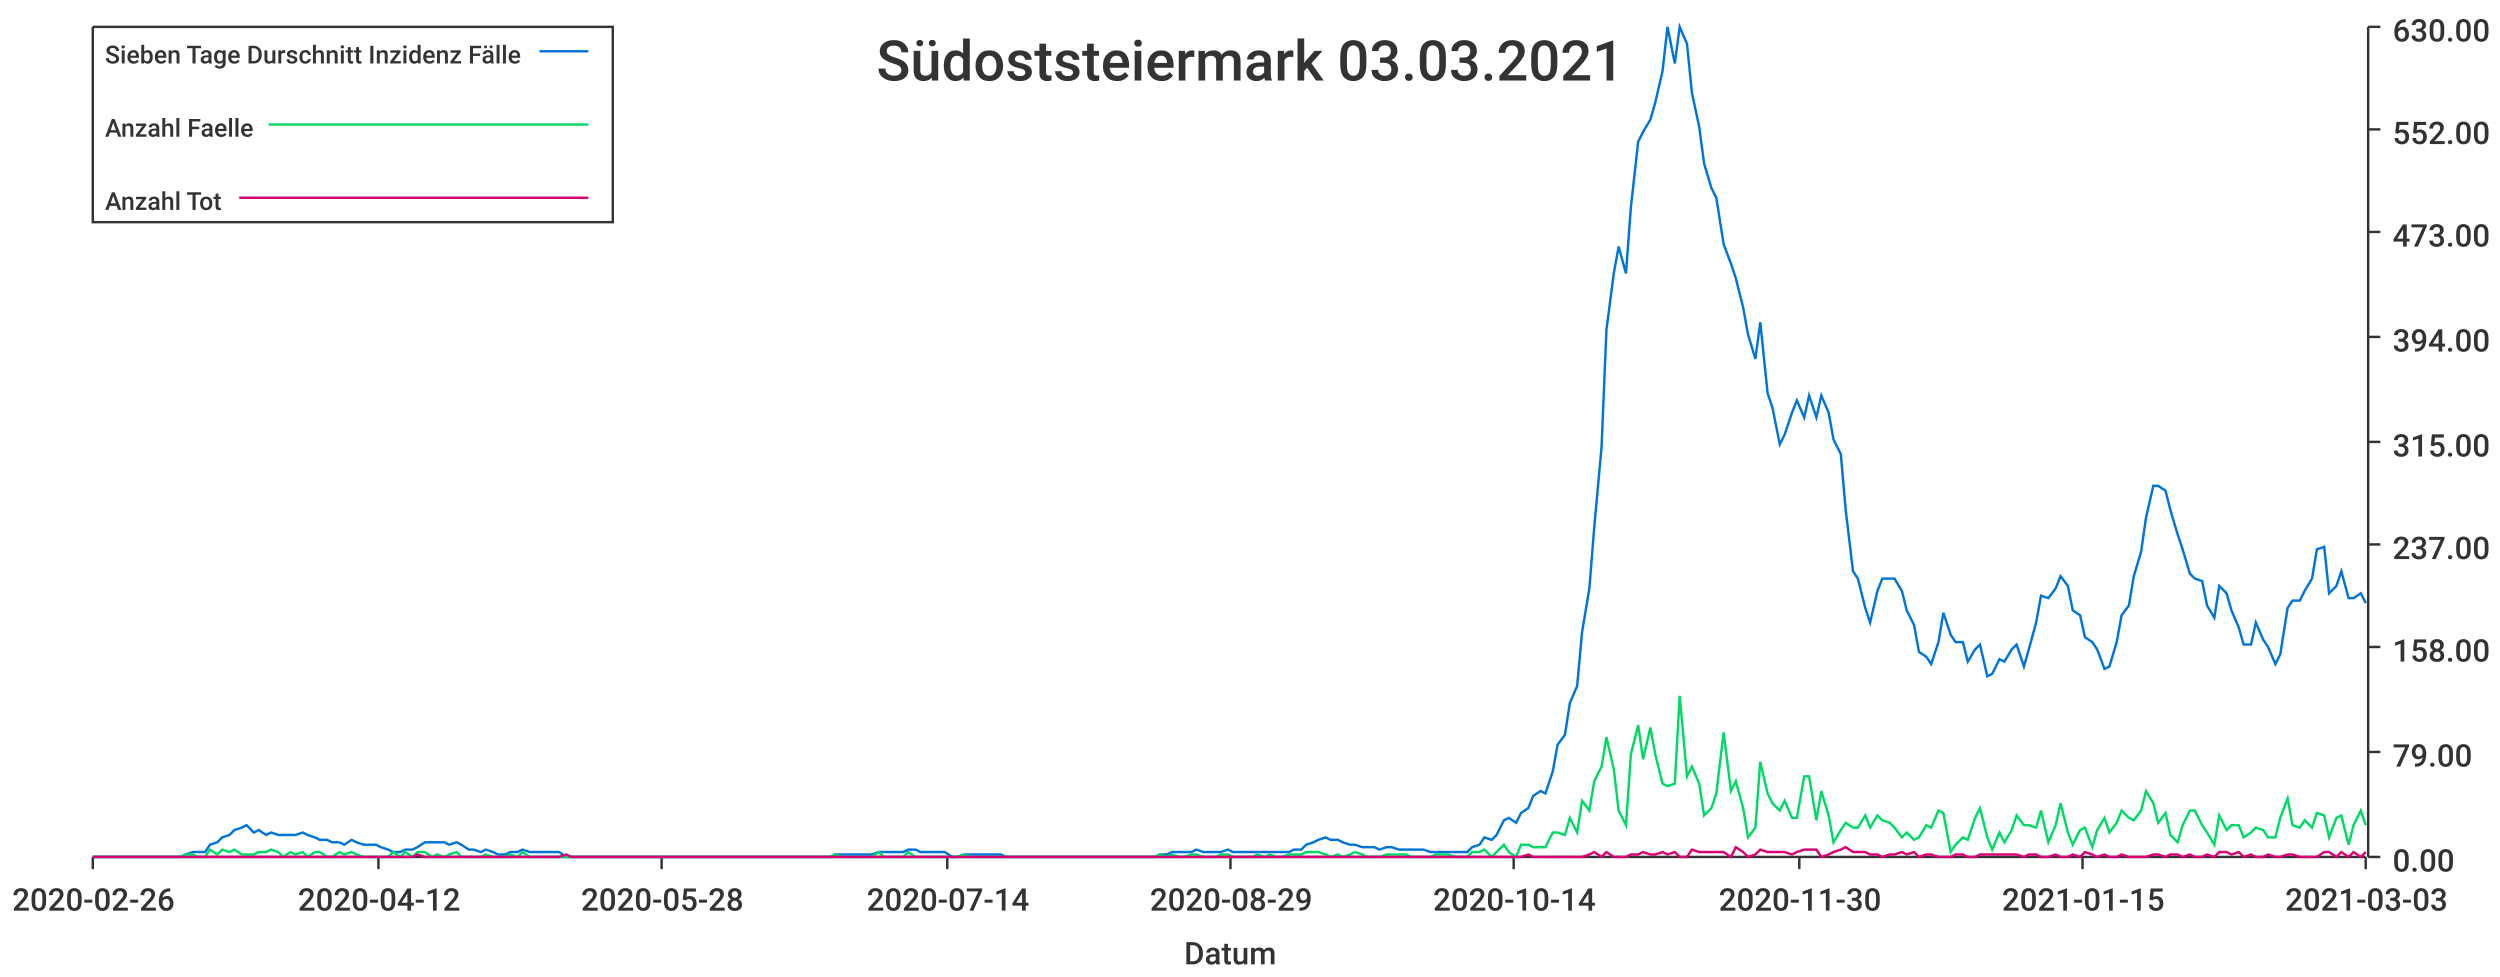
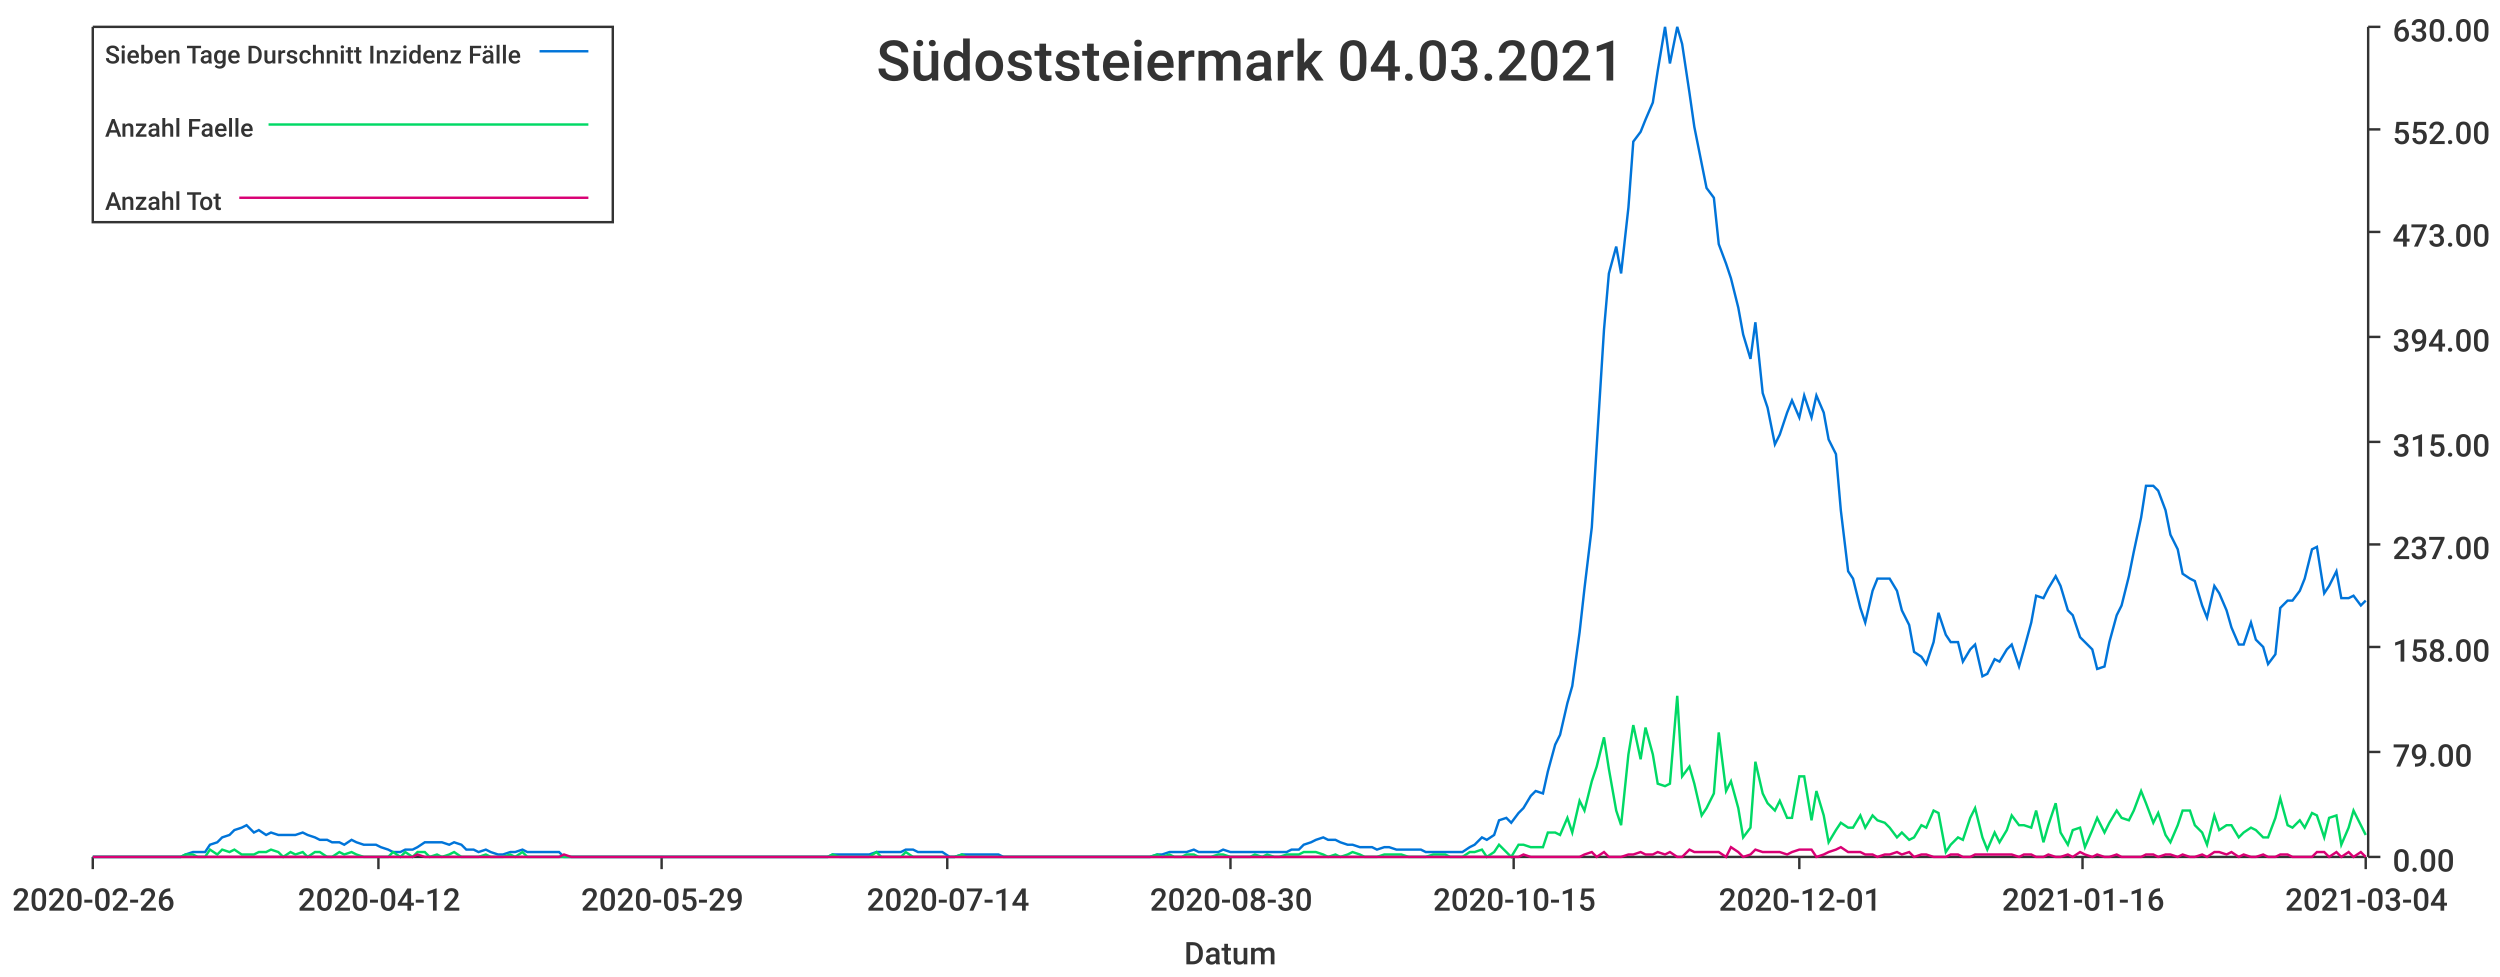
<svg xmlns="http://www.w3.org/2000/svg" width="1024" height="400">\n<path d="M 0 0 L 1024 0 L 1024 400 L 0 400 L 0 0" style="stroke-width:0;stroke:rgba(255,255,255,1.0);fill:rgba(255,255,255,1.0)" />
  <path d="M 38 11 L 969 11 L 969 351 L 38 351 L 38 11" style="stroke-width:0;stroke:rgba(255,255,255,1.0);fill:rgba(255,255,255,1.0)" />
  <path d="M 38 351 L 969 351" style="stroke-width:1;stroke:rgba(51,51,51,1.0);fill:none" />
  <path d="M 38 351 L 38 356" style="stroke-width:1;stroke:rgba(51,51,51,1.0);fill:none" />
  <text x="5" y="373" style="stroke-width:0;stroke:none;fill:rgba(51,51,51,1.0);font-size:12.8px;font-family:'Roboto Medium',sans-serif">2020-02-26</text>
  <path d="M 155 351 L 155 356" style="stroke-width:1;stroke:rgba(51,51,51,1.0);fill:none" />
  <text x="122" y="373" style="stroke-width:0;stroke:none;fill:rgba(51,51,51,1.0);font-size:12.8px;font-family:'Roboto Medium',sans-serif">2020-04-12</text>
  <path d="M 271 351 L 271 356" style="stroke-width:1;stroke:rgba(51,51,51,1.0);fill:none" />
-   <text x="238" y="373" style="stroke-width:0;stroke:none;fill:rgba(51,51,51,1.0);font-size:12.8px;font-family:'Roboto Medium',sans-serif">2020-05-28</text>
+   <text x="238" y="373" style="stroke-width:0;stroke:none;fill:rgba(51,51,51,1.0);font-size:12.8px;font-family:'Roboto Medium',sans-serif">2020-05-29</text>
  <path d="M 388 351 L 388 356" style="stroke-width:1;stroke:rgba(51,51,51,1.0);fill:none" />
  <text x="355" y="373" style="stroke-width:0;stroke:none;fill:rgba(51,51,51,1.0);font-size:12.8px;font-family:'Roboto Medium',sans-serif">2020-07-14</text>
  <path d="M 504 351 L 504 356" style="stroke-width:1;stroke:rgba(51,51,51,1.0);fill:none" />
-   <text x="471" y="373" style="stroke-width:0;stroke:none;fill:rgba(51,51,51,1.0);font-size:12.8px;font-family:'Roboto Medium',sans-serif">2020-08-29</text>
+   <text x="471" y="373" style="stroke-width:0;stroke:none;fill:rgba(51,51,51,1.0);font-size:12.8px;font-family:'Roboto Medium',sans-serif">2020-08-30</text>
  <path d="M 620 351 L 620 356" style="stroke-width:1;stroke:rgba(51,51,51,1.0);fill:none" />
-   <text x="587" y="373" style="stroke-width:0;stroke:none;fill:rgba(51,51,51,1.0);font-size:12.8px;font-family:'Roboto Medium',sans-serif">2020-10-14</text>
+   <text x="587" y="373" style="stroke-width:0;stroke:none;fill:rgba(51,51,51,1.0);font-size:12.8px;font-family:'Roboto Medium',sans-serif">2020-10-15</text>
  <path d="M 737 351 L 737 356" style="stroke-width:1;stroke:rgba(51,51,51,1.0);fill:none" />
-   <text x="704" y="373" style="stroke-width:0;stroke:none;fill:rgba(51,51,51,1.0);font-size:12.8px;font-family:'Roboto Medium',sans-serif">2020-11-30</text>
+   <text x="704" y="373" style="stroke-width:0;stroke:none;fill:rgba(51,51,51,1.0);font-size:12.8px;font-family:'Roboto Medium',sans-serif">2020-12-01</text>
  <path d="M 853 351 L 853 356" style="stroke-width:1;stroke:rgba(51,51,51,1.0);fill:none" />
-   <text x="820" y="373" style="stroke-width:0;stroke:none;fill:rgba(51,51,51,1.0);font-size:12.8px;font-family:'Roboto Medium',sans-serif">2021-01-15</text>
+   <text x="820" y="373" style="stroke-width:0;stroke:none;fill:rgba(51,51,51,1.0);font-size:12.8px;font-family:'Roboto Medium',sans-serif">2021-01-16</text>
  <path d="M 969 351 L 969 356" style="stroke-width:1;stroke:rgba(51,51,51,1.0);fill:none" />
-   <text x="936" y="373" style="stroke-width:0;stroke:none;fill:rgba(51,51,51,1.0);font-size:12.8px;font-family:'Roboto Medium',sans-serif">2021-03-03</text>
+   <text x="936" y="373" style="stroke-width:0;stroke:none;fill:rgba(51,51,51,1.0);font-size:12.8px;font-family:'Roboto Medium',sans-serif">2021-03-04</text>
  <text x="485" y="395" style="stroke-width:0;stroke:none;fill:rgba(51,51,51,1.0);font-size:12.8px;font-family:'Roboto Medium',sans-serif">Datum</text>
  <path d="M 970 351 L 970 11" style="stroke-width:1;stroke:rgba(51,51,51,1.0);fill:none" />
  <path d="M 970 351 L 975 351" style="stroke-width:1;stroke:rgba(51,51,51,1.0);fill:none" />
  <text x="980" y="357" style="stroke-width:0;stroke:none;fill:rgba(51,51,51,1.0);font-size:12.8px;font-family:'Roboto Medium',sans-serif">0.00</text>
  <path d="M 970 308 L 975 308" style="stroke-width:1;stroke:rgba(51,51,51,1.0);fill:none" />
  <text x="980" y="314" style="stroke-width:0;stroke:none;fill:rgba(51,51,51,1.0);font-size:12.8px;font-family:'Roboto Medium',sans-serif">79.00</text>
  <path d="M 970 265 L 975 265" style="stroke-width:1;stroke:rgba(51,51,51,1.0);fill:none" />
  <text x="980" y="271" style="stroke-width:0;stroke:none;fill:rgba(51,51,51,1.0);font-size:12.8px;font-family:'Roboto Medium',sans-serif">158.00</text>
  <path d="M 970 223 L 975 223" style="stroke-width:1;stroke:rgba(51,51,51,1.0);fill:none" />
  <text x="980" y="229" style="stroke-width:0;stroke:none;fill:rgba(51,51,51,1.0);font-size:12.8px;font-family:'Roboto Medium',sans-serif">237.00</text>
  <path d="M 970 181 L 975 181" style="stroke-width:1;stroke:rgba(51,51,51,1.0);fill:none" />
  <text x="980" y="187" style="stroke-width:0;stroke:none;fill:rgba(51,51,51,1.0);font-size:12.8px;font-family:'Roboto Medium',sans-serif">315.00</text>
  <path d="M 970 138 L 975 138" style="stroke-width:1;stroke:rgba(51,51,51,1.0);fill:none" />
  <text x="980" y="144" style="stroke-width:0;stroke:none;fill:rgba(51,51,51,1.0);font-size:12.8px;font-family:'Roboto Medium',sans-serif">394.00</text>
  <path d="M 970 95 L 975 95" style="stroke-width:1;stroke:rgba(51,51,51,1.0);fill:none" />
  <text x="980" y="101" style="stroke-width:0;stroke:none;fill:rgba(51,51,51,1.0);font-size:12.8px;font-family:'Roboto Medium',sans-serif">473.00</text>
  <path d="M 970 53 L 975 53" style="stroke-width:1;stroke:rgba(51,51,51,1.0);fill:none" />
  <text x="980" y="59" style="stroke-width:0;stroke:none;fill:rgba(51,51,51,1.0);font-size:12.8px;font-family:'Roboto Medium',sans-serif">552.00</text>
  <path d="M 970 11 L 975 11" style="stroke-width:1;stroke:rgba(51,51,51,1.0);fill:none" />
  <text x="980" y="17" style="stroke-width:0;stroke:none;fill:rgba(51,51,51,1.0);font-size:12.8px;font-family:'Roboto Medium',sans-serif">630.00</text>
-   <path d="M 38 351 L 41 351 L 44 351 L 46 351 L 49 351 L 51 351 L 54 351 L 56 351 L 59 351 L 61 351 L 64 351 L 66 351 L 69 351 L 71 351 L 74 351 L 76 350 L 79 349 L 81 349 L 84 349 L 86 346 L 89 345 L 91 343 L 94 342 L 96 340 L 99 339 L 101 338 L 104 341 L 106 340 L 109 342 L 111 341 L 114 342 L 116 342 L 119 342 L 121 342 L 124 341 L 126 342 L 129 343 L 131 344 L 134 344 L 136 345 L 139 345 L 141 346 L 144 344 L 146 345 L 149 346 L 151 346 L 154 346 L 156 347 L 159 348 L 161 349 L 164 349 L 166 348 L 169 348 L 171 347 L 174 345 L 177 345 L 179 345 L 182 345 L 184 346 L 187 345 L 189 346 L 192 348 L 194 348 L 197 349 L 199 348 L 202 349 L 204 350 L 207 350 L 209 349 L 212 349 L 214 348 L 217 349 L 219 349 L 222 349 L 224 349 L 227 349 L 229 349 L 232 351 L 234 351 L 237 351 L 239 351 L 242 351 L 244 351 L 247 351 L 249 351 L 252 351 L 254 351 L 257 351 L 259 351 L 262 351 L 264 351 L 267 351 L 269 351 L 272 351 L 274 351 L 277 351 L 279 351 L 282 351 L 284 351 L 287 351 L 289 351 L 292 351 L 294 351 L 297 351 L 299 351 L 302 351 L 304 351 L 307 351 L 310 351 L 312 351 L 315 351 L 317 351 L 320 351 L 322 351 L 325 351 L 327 351 L 330 351 L 332 351 L 335 351 L 337 351 L 340 351 L 342 350 L 345 350 L 347 350 L 350 350 L 352 350 L 355 350 L 357 350 L 360 349 L 362 349 L 365 349 L 367 349 L 370 349 L 372 348 L 375 348 L 377 349 L 380 349 L 382 349 L 385 349 L 387 349 L 390 351 L 392 351 L 395 350 L 397 350 L 400 350 L 402 350 L 405 350 L 407 350 L 410 350 L 412 351 L 415 351 L 417 351 L 420 351 L 422 351 L 425 351 L 427 351 L 430 351 L 432 351 L 435 351 L 437 351 L 440 351 L 443 351 L 445 351 L 448 351 L 450 351 L 453 351 L 455 351 L 458 351 L 460 351 L 463 351 L 465 351 L 468 351 L 470 351 L 473 351 L 475 350 L 478 350 L 480 349 L 483 349 L 485 349 L 488 349 L 490 348 L 493 349 L 495 349 L 498 349 L 500 349 L 503 348 L 505 349 L 508 349 L 510 349 L 513 349 L 515 349 L 518 349 L 520 349 L 523 349 L 525 349 L 528 349 L 530 348 L 533 348 L 535 346 L 538 345 L 540 344 L 543 343 L 545 344 L 548 344 L 550 345 L 553 346 L 555 346 L 558 347 L 560 347 L 563 347 L 565 348 L 568 347 L 570 347 L 573 348 L 576 348 L 578 348 L 581 348 L 583 348 L 586 349 L 588 349 L 591 349 L 593 349 L 596 349 L 598 349 L 601 349 L 603 347 L 606 346 L 608 343 L 611 344 L 613 342 L 616 336 L 618 335 L 621 337 L 623 333 L 626 331 L 628 326 L 631 324 L 633 325 L 636 316 L 638 305 L 641 301 L 643 288 L 646 281 L 648 259 L 651 241 L 653 216 L 656 183 L 658 135 L 661 112 L 663 101 L 666 112 L 668 85 L 671 58 L 673 54 L 676 49 L 678 42 L 681 29 L 683 11 L 686 26 L 688 11 L 691 18 L 693 38 L 696 52 L 698 67 L 701 77 L 703 81 L 706 100 L 709 108 L 711 114 L 714 126 L 716 137 L 719 147 L 721 132 L 724 161 L 726 167 L 729 182 L 731 178 L 734 169 L 736 164 L 739 171 L 741 162 L 744 171 L 746 162 L 749 169 L 751 180 L 754 186 L 756 209 L 759 234 L 761 237 L 764 249 L 766 255 L 769 242 L 771 237 L 774 237 L 776 237 L 779 242 L 781 250 L 784 256 L 786 267 L 789 269 L 791 272 L 794 263 L 796 251 L 799 260 L 801 263 L 804 263 L 806 271 L 809 266 L 811 264 L 814 277 L 816 276 L 819 270 L 821 271 L 824 266 L 826 264 L 829 273 L 831 266 L 834 255 L 836 244 L 839 245 L 842 241 L 844 236 L 847 240 L 849 250 L 852 252 L 854 261 L 857 263 L 859 266 L 862 274 L 864 273 L 867 263 L 869 252 L 872 248 L 874 236 L 877 226 L 879 212 L 882 199 L 884 199 L 887 201 L 889 209 L 892 219 L 894 225 L 897 235 L 899 237 L 902 238 L 904 248 L 907 253 L 909 240 L 912 243 L 914 250 L 917 257 L 919 264 L 922 264 L 924 255 L 927 262 L 929 265 L 932 272 L 934 268 L 937 249 L 939 246 L 942 246 L 944 242 L 947 237 L 949 225 L 952 224 L 954 243 L 957 240 L 959 234 L 962 245 L 964 245 L 967 243 L 969 247" style="stroke-width:1;stroke:rgba(0,116,217,1.0);fill:none" />
-   <path d="M 38 351 L 41 351 L 44 351 L 46 351 L 49 351 L 51 351 L 54 351 L 56 351 L 59 351 L 61 351 L 64 351 L 66 351 L 69 351 L 71 351 L 74 351 L 76 350 L 79 350 L 81 351 L 84 351 L 86 348 L 89 350 L 91 348 L 94 349 L 96 348 L 99 350 L 101 350 L 104 350 L 106 349 L 109 349 L 111 348 L 114 349 L 116 351 L 119 349 L 121 350 L 124 349 L 126 351 L 129 349 L 131 349 L 134 351 L 136 351 L 139 349 L 141 350 L 144 349 L 146 350 L 149 351 L 151 351 L 154 351 L 156 351 L 159 351 L 161 349 L 164 351 L 166 349 L 169 351 L 171 349 L 174 349 L 177 351 L 179 350 L 182 351 L 184 350 L 187 349 L 189 351 L 192 351 L 194 351 L 197 351 L 199 350 L 202 351 L 204 351 L 207 351 L 209 350 L 212 351 L 214 349 L 217 351 L 219 351 L 222 351 L 224 351 L 227 351 L 229 351 L 232 351 L 234 351 L 237 351 L 239 351 L 242 351 L 244 351 L 247 351 L 249 351 L 252 351 L 254 351 L 257 351 L 259 351 L 262 351 L 264 351 L 267 351 L 269 351 L 272 351 L 274 351 L 277 351 L 279 351 L 282 351 L 284 351 L 287 351 L 289 351 L 292 351 L 294 351 L 297 351 L 299 351 L 302 351 L 304 351 L 307 351 L 310 351 L 312 351 L 315 351 L 317 351 L 320 351 L 322 351 L 325 351 L 327 351 L 330 351 L 332 351 L 335 351 L 337 351 L 340 351 L 342 350 L 345 351 L 347 351 L 350 351 L 352 351 L 355 351 L 357 351 L 360 349 L 362 351 L 365 351 L 367 351 L 370 351 L 372 349 L 375 351 L 377 351 L 380 351 L 382 351 L 385 351 L 387 351 L 390 351 L 392 351 L 395 350 L 397 351 L 400 351 L 402 351 L 405 351 L 407 351 L 410 351 L 412 351 L 415 351 L 417 351 L 420 351 L 422 351 L 425 351 L 427 351 L 430 351 L 432 351 L 435 351 L 437 351 L 440 351 L 443 351 L 445 351 L 448 351 L 450 351 L 453 351 L 455 351 L 458 351 L 460 351 L 463 351 L 465 351 L 468 351 L 470 351 L 473 351 L 475 350 L 478 351 L 480 350 L 483 351 L 485 351 L 488 350 L 490 350 L 493 351 L 495 351 L 498 351 L 500 350 L 503 350 L 505 351 L 508 351 L 510 351 L 513 351 L 515 350 L 518 351 L 520 350 L 523 351 L 525 351 L 528 350 L 530 350 L 533 350 L 535 349 L 538 349 L 540 349 L 543 350 L 545 351 L 548 350 L 550 351 L 553 350 L 555 349 L 558 350 L 560 351 L 563 351 L 565 351 L 568 350 L 570 350 L 573 350 L 576 350 L 578 351 L 581 351 L 583 351 L 586 351 L 588 350 L 591 350 L 593 350 L 596 351 L 598 351 L 601 351 L 603 349 L 606 349 L 608 348 L 611 351 L 613 349 L 616 346 L 618 349 L 621 351 L 623 346 L 626 346 L 628 347 L 631 347 L 633 347 L 636 341 L 638 341 L 641 342 L 643 335 L 646 341 L 648 328 L 651 332 L 653 320 L 656 314 L 658 302 L 661 315 L 663 332 L 666 338 L 668 309 L 671 297 L 673 311 L 676 298 L 678 309 L 681 321 L 683 322 L 686 321 L 688 285 L 691 318 L 693 314 L 696 321 L 698 334 L 701 331 L 703 325 L 706 300 L 709 324 L 711 320 L 714 331 L 716 343 L 719 339 L 721 312 L 724 325 L 726 329 L 729 332 L 731 328 L 734 335 L 736 335 L 739 318 L 741 318 L 744 336 L 746 324 L 749 334 L 751 345 L 754 340 L 756 337 L 759 339 L 761 339 L 764 334 L 766 339 L 769 334 L 771 336 L 774 337 L 776 339 L 779 343 L 781 341 L 784 344 L 786 343 L 789 338 L 791 339 L 794 332 L 796 333 L 799 349 L 801 346 L 804 343 L 806 344 L 809 335 L 811 331 L 814 343 L 816 348 L 819 341 L 821 345 L 824 340 L 826 334 L 829 338 L 831 338 L 834 339 L 836 332 L 839 345 L 842 338 L 844 329 L 847 341 L 849 346 L 852 340 L 854 339 L 857 347 L 859 340 L 862 335 L 864 341 L 867 337 L 869 332 L 872 335 L 874 336 L 877 332 L 879 324 L 882 329 L 884 337 L 887 333 L 889 342 L 892 345 L 894 338 L 897 332 L 899 332 L 902 338 L 904 341 L 907 346 L 909 334 L 912 340 L 914 338 L 917 338 L 919 343 L 922 341 L 924 339 L 927 340 L 929 343 L 932 343 L 934 335 L 937 327 L 939 338 L 942 339 L 944 336 L 947 339 L 949 333 L 952 334 L 954 343 L 957 335 L 959 334 L 962 346 L 964 338 L 967 332 L 969 338" style="stroke-width:1;stroke:rgba(0,217,101,1.0);fill:none" />
-   <path d="M 38 351 L 41 351 L 44 351 L 46 351 L 49 351 L 51 351 L 54 351 L 56 351 L 59 351 L 61 351 L 64 351 L 66 351 L 69 351 L 71 351 L 74 351 L 76 351 L 79 351 L 81 351 L 84 351 L 86 351 L 89 351 L 91 351 L 94 351 L 96 351 L 99 351 L 101 351 L 104 351 L 106 351 L 109 351 L 111 351 L 114 351 L 116 351 L 119 351 L 121 351 L 124 351 L 126 351 L 129 351 L 131 351 L 134 351 L 136 351 L 139 351 L 141 351 L 144 351 L 146 351 L 149 351 L 151 351 L 154 351 L 156 351 L 159 351 L 161 351 L 164 351 L 166 351 L 169 351 L 171 350 L 174 351 L 177 351 L 179 351 L 182 351 L 184 351 L 187 351 L 189 351 L 192 351 L 194 351 L 197 351 L 199 351 L 202 351 L 204 351 L 207 351 L 209 351 L 212 351 L 214 351 L 217 351 L 219 351 L 222 351 L 224 351 L 227 351 L 229 351 L 232 350 L 234 351 L 237 351 L 239 351 L 242 351 L 244 351 L 247 351 L 249 351 L 252 351 L 254 351 L 257 351 L 259 351 L 262 351 L 264 351 L 267 351 L 269 351 L 272 351 L 274 351 L 277 351 L 279 351 L 282 351 L 284 351 L 287 351 L 289 351 L 292 351 L 294 351 L 297 351 L 299 351 L 302 351 L 304 351 L 307 351 L 310 351 L 312 351 L 315 351 L 317 351 L 320 351 L 322 351 L 325 351 L 327 351 L 330 351 L 332 351 L 335 351 L 337 351 L 340 351 L 342 351 L 345 351 L 347 351 L 350 351 L 352 351 L 355 351 L 357 351 L 360 351 L 362 351 L 365 351 L 367 351 L 370 351 L 372 351 L 375 351 L 377 351 L 380 351 L 382 351 L 385 351 L 387 351 L 390 351 L 392 351 L 395 351 L 397 351 L 400 351 L 402 351 L 405 351 L 407 351 L 410 351 L 412 351 L 415 351 L 417 351 L 420 351 L 422 351 L 425 351 L 427 351 L 430 351 L 432 351 L 435 351 L 437 351 L 440 351 L 443 351 L 445 351 L 448 351 L 450 351 L 453 351 L 455 351 L 458 351 L 460 351 L 463 351 L 465 351 L 468 351 L 470 351 L 473 351 L 475 351 L 478 351 L 480 351 L 483 351 L 485 351 L 488 351 L 490 351 L 493 351 L 495 351 L 498 351 L 500 351 L 503 351 L 505 351 L 508 351 L 510 351 L 513 351 L 515 351 L 518 351 L 520 351 L 523 351 L 525 351 L 528 351 L 530 351 L 533 351 L 535 351 L 538 351 L 540 351 L 543 351 L 545 351 L 548 351 L 550 351 L 553 351 L 555 351 L 558 351 L 560 351 L 563 351 L 565 351 L 568 351 L 570 351 L 573 351 L 576 351 L 578 351 L 581 351 L 583 351 L 586 351 L 588 351 L 591 351 L 593 351 L 596 351 L 598 351 L 601 351 L 603 351 L 606 351 L 608 351 L 611 351 L 613 351 L 616 351 L 618 351 L 621 351 L 623 351 L 626 350 L 628 351 L 631 351 L 633 351 L 636 351 L 638 351 L 641 351 L 643 351 L 646 351 L 648 351 L 651 350 L 653 349 L 656 351 L 658 349 L 661 351 L 663 351 L 666 351 L 668 350 L 671 350 L 673 349 L 676 350 L 678 350 L 681 349 L 683 350 L 686 349 L 688 351 L 691 351 L 693 348 L 696 349 L 698 349 L 701 349 L 703 349 L 706 349 L 709 351 L 711 347 L 714 349 L 716 351 L 719 350 L 721 348 L 724 349 L 726 349 L 729 349 L 731 349 L 734 350 L 736 349 L 739 348 L 741 348 L 744 348 L 746 351 L 749 350 L 751 349 L 754 348 L 756 347 L 759 349 L 761 349 L 764 349 L 766 350 L 769 350 L 771 351 L 774 350 L 776 350 L 779 349 L 781 350 L 784 349 L 786 351 L 789 350 L 791 350 L 794 351 L 796 351 L 799 351 L 801 350 L 804 350 L 806 351 L 809 351 L 811 350 L 814 350 L 816 350 L 819 350 L 821 350 L 824 350 L 826 350 L 829 351 L 831 350 L 834 350 L 836 351 L 839 351 L 842 350 L 844 351 L 847 351 L 849 350 L 852 351 L 854 349 L 857 350 L 859 351 L 862 350 L 864 351 L 867 351 L 869 350 L 872 351 L 874 351 L 877 351 L 879 351 L 882 350 L 884 350 L 887 351 L 889 350 L 892 350 L 894 351 L 897 350 L 899 351 L 902 351 L 904 350 L 907 351 L 909 349 L 912 349 L 914 350 L 917 349 L 919 351 L 922 350 L 924 351 L 927 351 L 929 350 L 932 351 L 934 351 L 937 350 L 939 350 L 942 351 L 944 351 L 947 351 L 949 351 L 952 349 L 954 349 L 957 351 L 959 349 L 962 351 L 964 349 L 967 351 L 969 349" style="stroke-width:1;stroke:rgba(217,0,116,1.0);fill:none" />
-   <text x="359" y="33" style="stroke-width:0;stroke:none;fill:rgba(51,51,51,1.0);font-size:23.0px;font-family:'Roboto Medium',sans-serif">Südoststeiermark 03.03.2021</text>
+   <path d="M 38 351 L 41 351 L 44 351 L 46 351 L 49 351 L 51 351 L 54 351 L 56 351 L 59 351 L 61 351 L 64 351 L 66 351 L 69 351 L 71 351 L 74 351 L 76 350 L 79 349 L 81 349 L 84 349 L 86 346 L 89 345 L 91 343 L 94 342 L 96 340 L 99 339 L 101 338 L 104 341 L 106 340 L 109 342 L 111 341 L 114 342 L 116 342 L 119 342 L 121 342 L 124 341 L 126 342 L 129 343 L 131 344 L 134 344 L 136 345 L 139 345 L 141 346 L 144 344 L 146 345 L 149 346 L 151 346 L 154 346 L 156 347 L 159 348 L 161 349 L 164 349 L 166 348 L 169 348 L 171 347 L 174 345 L 176 345 L 179 345 L 181 345 L 184 346 L 186 345 L 189 346 L 191 348 L 194 348 L 196 349 L 199 348 L 201 349 L 204 350 L 206 350 L 209 349 L 211 349 L 214 348 L 216 349 L 219 349 L 221 349 L 224 349 L 226 349 L 229 349 L 231 351 L 234 351 L 236 351 L 239 351 L 241 351 L 244 351 L 246 351 L 249 351 L 251 351 L 254 351 L 256 351 L 259 351 L 261 351 L 264 351 L 266 351 L 269 351 L 271 351 L 274 351 L 276 351 L 279 351 L 281 351 L 284 351 L 286 351 L 289 351 L 291 351 L 294 351 L 296 351 L 299 351 L 301 351 L 304 351 L 306 351 L 309 351 L 311 351 L 314 351 L 316 351 L 319 351 L 321 351 L 324 351 L 326 351 L 329 351 L 331 351 L 334 351 L 336 351 L 339 351 L 341 350 L 344 350 L 346 350 L 349 350 L 351 350 L 354 350 L 356 350 L 359 349 L 361 349 L 364 349 L 366 349 L 369 349 L 371 348 L 374 348 L 376 349 L 379 349 L 381 349 L 384 349 L 386 349 L 389 351 L 391 351 L 394 350 L 396 350 L 399 350 L 401 350 L 404 350 L 406 350 L 409 350 L 411 351 L 414 351 L 416 351 L 419 351 L 421 351 L 424 351 L 426 351 L 429 351 L 431 351 L 434 351 L 436 351 L 439 351 L 441 351 L 444 351 L 446 351 L 449 351 L 451 351 L 454 351 L 456 351 L 459 351 L 461 351 L 464 351 L 466 351 L 469 351 L 471 351 L 474 350 L 476 350 L 479 349 L 481 349 L 484 349 L 486 349 L 489 348 L 491 349 L 494 349 L 496 349 L 499 349 L 501 348 L 504 349 L 507 349 L 509 349 L 512 349 L 514 349 L 517 349 L 519 349 L 522 349 L 524 349 L 527 349 L 529 348 L 532 348 L 534 346 L 537 345 L 539 344 L 542 343 L 544 344 L 547 344 L 549 345 L 552 346 L 554 346 L 557 347 L 559 347 L 562 347 L 564 348 L 567 347 L 569 347 L 572 348 L 574 348 L 577 348 L 579 348 L 582 348 L 584 349 L 587 349 L 589 349 L 592 349 L 594 349 L 597 349 L 599 349 L 602 347 L 604 346 L 607 343 L 609 344 L 612 342 L 614 336 L 617 335 L 619 337 L 622 333 L 624 331 L 627 326 L 629 324 L 632 325 L 634 316 L 637 305 L 639 301 L 642 288 L 644 281 L 647 259 L 649 241 L 652 216 L 654 183 L 657 135 L 659 112 L 662 101 L 664 112 L 667 85 L 669 58 L 672 54 L 674 49 L 677 42 L 679 29 L 682 11 L 684 26 L 687 11 L 689 18 L 692 38 L 694 52 L 697 67 L 699 77 L 702 81 L 704 100 L 707 108 L 709 114 L 712 126 L 714 137 L 717 147 L 719 132 L 722 161 L 724 167 L 727 182 L 729 178 L 732 169 L 734 164 L 737 171 L 739 162 L 742 171 L 744 162 L 747 169 L 749 180 L 752 186 L 754 209 L 757 234 L 759 237 L 762 249 L 764 255 L 767 242 L 769 237 L 772 237 L 774 237 L 777 242 L 779 250 L 782 256 L 784 267 L 787 269 L 789 272 L 792 263 L 794 251 L 797 260 L 799 263 L 802 263 L 804 271 L 807 266 L 809 264 L 812 277 L 814 276 L 817 270 L 819 271 L 822 266 L 824 264 L 827 273 L 829 266 L 832 255 L 834 244 L 837 245 L 839 241 L 842 236 L 844 240 L 847 250 L 849 252 L 852 261 L 854 263 L 857 266 L 859 274 L 862 273 L 864 263 L 867 252 L 869 248 L 872 236 L 874 226 L 877 212 L 879 199 L 882 199 L 884 201 L 887 209 L 889 219 L 892 225 L 894 235 L 897 237 L 899 238 L 902 248 L 904 253 L 907 240 L 909 243 L 912 250 L 914 257 L 917 264 L 919 264 L 922 255 L 924 262 L 927 265 L 929 272 L 932 268 L 934 249 L 937 246 L 939 246 L 942 242 L 944 237 L 947 225 L 949 224 L 952 243 L 954 240 L 957 234 L 959 245 L 962 245 L 964 244 L 967 248 L 969 246" style="stroke-width:1;stroke:rgba(0,116,217,1.0);fill:none" />
+   <path d="M 38 351 L 41 351 L 44 351 L 46 351 L 49 351 L 51 351 L 54 351 L 56 351 L 59 351 L 61 351 L 64 351 L 66 351 L 69 351 L 71 351 L 74 351 L 76 350 L 79 350 L 81 351 L 84 351 L 86 348 L 89 350 L 91 348 L 94 349 L 96 348 L 99 350 L 101 350 L 104 350 L 106 349 L 109 349 L 111 348 L 114 349 L 116 351 L 119 349 L 121 350 L 124 349 L 126 351 L 129 349 L 131 349 L 134 351 L 136 351 L 139 349 L 141 350 L 144 349 L 146 350 L 149 351 L 151 351 L 154 351 L 156 351 L 159 351 L 161 349 L 164 351 L 166 349 L 169 351 L 171 349 L 174 349 L 176 351 L 179 350 L 181 351 L 184 350 L 186 349 L 189 351 L 191 351 L 194 351 L 196 351 L 199 350 L 201 351 L 204 351 L 206 351 L 209 350 L 211 351 L 214 349 L 216 351 L 219 351 L 221 351 L 224 351 L 226 351 L 229 351 L 231 351 L 234 351 L 236 351 L 239 351 L 241 351 L 244 351 L 246 351 L 249 351 L 251 351 L 254 351 L 256 351 L 259 351 L 261 351 L 264 351 L 266 351 L 269 351 L 271 351 L 274 351 L 276 351 L 279 351 L 281 351 L 284 351 L 286 351 L 289 351 L 291 351 L 294 351 L 296 351 L 299 351 L 301 351 L 304 351 L 306 351 L 309 351 L 311 351 L 314 351 L 316 351 L 319 351 L 321 351 L 324 351 L 326 351 L 329 351 L 331 351 L 334 351 L 336 351 L 339 351 L 341 350 L 344 351 L 346 351 L 349 351 L 351 351 L 354 351 L 356 351 L 359 349 L 361 351 L 364 351 L 366 351 L 369 351 L 371 349 L 374 351 L 376 351 L 379 351 L 381 351 L 384 351 L 386 351 L 389 351 L 391 351 L 394 350 L 396 351 L 399 351 L 401 351 L 404 351 L 406 351 L 409 351 L 411 351 L 414 351 L 416 351 L 419 351 L 421 351 L 424 351 L 426 351 L 429 351 L 431 351 L 434 351 L 436 351 L 439 351 L 441 351 L 444 351 L 446 351 L 449 351 L 451 351 L 454 351 L 456 351 L 459 351 L 461 351 L 464 351 L 466 351 L 469 351 L 471 351 L 474 350 L 476 351 L 479 350 L 481 351 L 484 351 L 486 350 L 489 350 L 491 351 L 494 351 L 496 351 L 499 350 L 501 350 L 504 351 L 507 351 L 509 351 L 512 351 L 514 350 L 517 351 L 519 350 L 522 351 L 524 351 L 527 350 L 529 350 L 532 350 L 534 349 L 537 349 L 539 349 L 542 350 L 544 351 L 547 350 L 549 351 L 552 350 L 554 349 L 557 350 L 559 351 L 562 351 L 564 351 L 567 350 L 569 350 L 572 350 L 574 350 L 577 351 L 579 351 L 582 351 L 584 351 L 587 350 L 589 350 L 592 350 L 594 351 L 597 351 L 599 351 L 602 349 L 604 349 L 607 348 L 609 351 L 612 349 L 614 346 L 617 349 L 619 351 L 622 346 L 624 346 L 627 347 L 629 347 L 632 347 L 634 341 L 637 341 L 639 342 L 642 335 L 644 341 L 647 328 L 649 332 L 652 320 L 654 314 L 657 302 L 659 315 L 662 332 L 664 338 L 667 309 L 669 297 L 672 311 L 674 298 L 677 309 L 679 321 L 682 322 L 684 321 L 687 285 L 689 318 L 692 314 L 694 321 L 697 334 L 699 331 L 702 325 L 704 300 L 707 324 L 709 320 L 712 331 L 714 343 L 717 339 L 719 312 L 722 325 L 724 329 L 727 332 L 729 328 L 732 335 L 734 335 L 737 318 L 739 318 L 742 336 L 744 324 L 747 334 L 749 345 L 752 340 L 754 337 L 757 339 L 759 339 L 762 334 L 764 339 L 767 334 L 769 336 L 772 337 L 774 339 L 777 343 L 779 341 L 782 344 L 784 343 L 787 338 L 789 339 L 792 332 L 794 333 L 797 349 L 799 346 L 802 343 L 804 344 L 807 335 L 809 331 L 812 343 L 814 348 L 817 341 L 819 345 L 822 340 L 824 334 L 827 338 L 829 338 L 832 339 L 834 332 L 837 345 L 839 338 L 842 329 L 844 341 L 847 346 L 849 340 L 852 339 L 854 347 L 857 340 L 859 335 L 862 341 L 864 337 L 867 332 L 869 335 L 872 336 L 874 332 L 877 324 L 879 329 L 882 337 L 884 333 L 887 342 L 889 345 L 892 338 L 894 332 L 897 332 L 899 338 L 902 341 L 904 346 L 907 334 L 909 340 L 912 338 L 914 338 L 917 343 L 919 341 L 922 339 L 924 340 L 927 343 L 929 343 L 932 335 L 934 327 L 937 338 L 939 339 L 942 336 L 944 339 L 947 333 L 949 334 L 952 343 L 954 335 L 957 334 L 959 346 L 962 339 L 964 332 L 967 338 L 969 342" style="stroke-width:1;stroke:rgba(0,217,101,1.0);fill:none" />
+   <path d="M 38 351 L 41 351 L 44 351 L 46 351 L 49 351 L 51 351 L 54 351 L 56 351 L 59 351 L 61 351 L 64 351 L 66 351 L 69 351 L 71 351 L 74 351 L 76 351 L 79 351 L 81 351 L 84 351 L 86 351 L 89 351 L 91 351 L 94 351 L 96 351 L 99 351 L 101 351 L 104 351 L 106 351 L 109 351 L 111 351 L 114 351 L 116 351 L 119 351 L 121 351 L 124 351 L 126 351 L 129 351 L 131 351 L 134 351 L 136 351 L 139 351 L 141 351 L 144 351 L 146 351 L 149 351 L 151 351 L 154 351 L 156 351 L 159 351 L 161 351 L 164 351 L 166 351 L 169 351 L 171 350 L 174 351 L 176 351 L 179 351 L 181 351 L 184 351 L 186 351 L 189 351 L 191 351 L 194 351 L 196 351 L 199 351 L 201 351 L 204 351 L 206 351 L 209 351 L 211 351 L 214 351 L 216 351 L 219 351 L 221 351 L 224 351 L 226 351 L 229 351 L 231 350 L 234 351 L 236 351 L 239 351 L 241 351 L 244 351 L 246 351 L 249 351 L 251 351 L 254 351 L 256 351 L 259 351 L 261 351 L 264 351 L 266 351 L 269 351 L 271 351 L 274 351 L 276 351 L 279 351 L 281 351 L 284 351 L 286 351 L 289 351 L 291 351 L 294 351 L 296 351 L 299 351 L 301 351 L 304 351 L 306 351 L 309 351 L 311 351 L 314 351 L 316 351 L 319 351 L 321 351 L 324 351 L 326 351 L 329 351 L 331 351 L 334 351 L 336 351 L 339 351 L 341 351 L 344 351 L 346 351 L 349 351 L 351 351 L 354 351 L 356 351 L 359 351 L 361 351 L 364 351 L 366 351 L 369 351 L 371 351 L 374 351 L 376 351 L 379 351 L 381 351 L 384 351 L 386 351 L 389 351 L 391 351 L 394 351 L 396 351 L 399 351 L 401 351 L 404 351 L 406 351 L 409 351 L 411 351 L 414 351 L 416 351 L 419 351 L 421 351 L 424 351 L 426 351 L 429 351 L 431 351 L 434 351 L 436 351 L 439 351 L 441 351 L 444 351 L 446 351 L 449 351 L 451 351 L 454 351 L 456 351 L 459 351 L 461 351 L 464 351 L 466 351 L 469 351 L 471 351 L 474 351 L 476 351 L 479 351 L 481 351 L 484 351 L 486 351 L 489 351 L 491 351 L 494 351 L 496 351 L 499 351 L 501 351 L 504 351 L 507 351 L 509 351 L 512 351 L 514 351 L 517 351 L 519 351 L 522 351 L 524 351 L 527 351 L 529 351 L 532 351 L 534 351 L 537 351 L 539 351 L 542 351 L 544 351 L 547 351 L 549 351 L 552 351 L 554 351 L 557 351 L 559 351 L 562 351 L 564 351 L 567 351 L 569 351 L 572 351 L 574 351 L 577 351 L 579 351 L 582 351 L 584 351 L 587 351 L 589 351 L 592 351 L 594 351 L 597 351 L 599 351 L 602 351 L 604 351 L 607 351 L 609 351 L 612 351 L 614 351 L 617 351 L 619 351 L 622 351 L 624 350 L 627 351 L 629 351 L 632 351 L 634 351 L 637 351 L 639 351 L 642 351 L 644 351 L 647 351 L 649 350 L 652 349 L 654 351 L 657 349 L 659 351 L 662 351 L 664 351 L 667 350 L 669 350 L 672 349 L 674 350 L 677 350 L 679 349 L 682 350 L 684 349 L 687 351 L 689 351 L 692 348 L 694 349 L 697 349 L 699 349 L 702 349 L 704 349 L 707 351 L 709 347 L 712 349 L 714 351 L 717 350 L 719 348 L 722 349 L 724 349 L 727 349 L 729 349 L 732 350 L 734 349 L 737 348 L 739 348 L 742 348 L 744 351 L 747 350 L 749 349 L 752 348 L 754 347 L 757 349 L 759 349 L 762 349 L 764 350 L 767 350 L 769 351 L 772 350 L 774 350 L 777 349 L 779 350 L 782 349 L 784 351 L 787 350 L 789 350 L 792 351 L 794 351 L 797 351 L 799 350 L 802 350 L 804 351 L 807 351 L 809 350 L 812 350 L 814 350 L 817 350 L 819 350 L 822 350 L 824 350 L 827 351 L 829 350 L 832 350 L 834 351 L 837 351 L 839 350 L 842 351 L 844 351 L 847 350 L 849 351 L 852 349 L 854 350 L 857 351 L 859 350 L 862 351 L 864 351 L 867 350 L 869 351 L 872 351 L 874 351 L 877 351 L 879 350 L 882 350 L 884 351 L 887 350 L 889 350 L 892 351 L 894 350 L 897 351 L 899 351 L 902 350 L 904 351 L 907 349 L 909 349 L 912 350 L 914 349 L 917 351 L 919 350 L 922 351 L 924 351 L 927 350 L 929 351 L 932 351 L 934 350 L 937 350 L 939 351 L 942 351 L 944 351 L 947 351 L 949 349 L 952 349 L 954 351 L 957 349 L 959 351 L 962 349 L 964 351 L 967 349 L 969 351" style="stroke-width:1;stroke:rgba(217,0,116,1.0);fill:none" />
+   <text x="359" y="33" style="stroke-width:0;stroke:none;fill:rgba(51,51,51,1.0);font-size:23.0px;font-family:'Roboto Medium',sans-serif">Südoststeiermark 04.03.2021</text>
  <path d="M 38 11 L 251 11 L 251 91 L 38 91 L 38 11" style="stroke-width:1;stroke:rgba(51,51,51,1.0);fill:rgba(255,255,255,1.0)" />
  <text x="43" y="26" style="stroke-width:0;stroke:none;fill:rgba(51,51,51,1.0);font-size:10.2px;font-family:'Roboto Medium',sans-serif">Sieben Tage Durschnitt Inzidenz Fälle</text>
  <path d="M 221 21 L 241 21" style="stroke-width:1;stroke:rgba(0,116,217,1.0);fill:none" />
  <text x="43" y="56" style="stroke-width:0;stroke:none;fill:rgba(51,51,51,1.0);font-size:10.2px;font-family:'Roboto Medium',sans-serif">Anzahl Faelle</text>
  <path d="M 110 51 L 241 51" style="stroke-width:1;stroke:rgba(0,217,101,1.0);fill:none" />
  <text x="43" y="86" style="stroke-width:0;stroke:none;fill:rgba(51,51,51,1.0);font-size:10.2px;font-family:'Roboto Medium',sans-serif">Anzahl Tot</text>
  <path d="M 98 81 L 241 81" style="stroke-width:1;stroke:rgba(217,0,116,1.0);fill:none" />
</svg>
